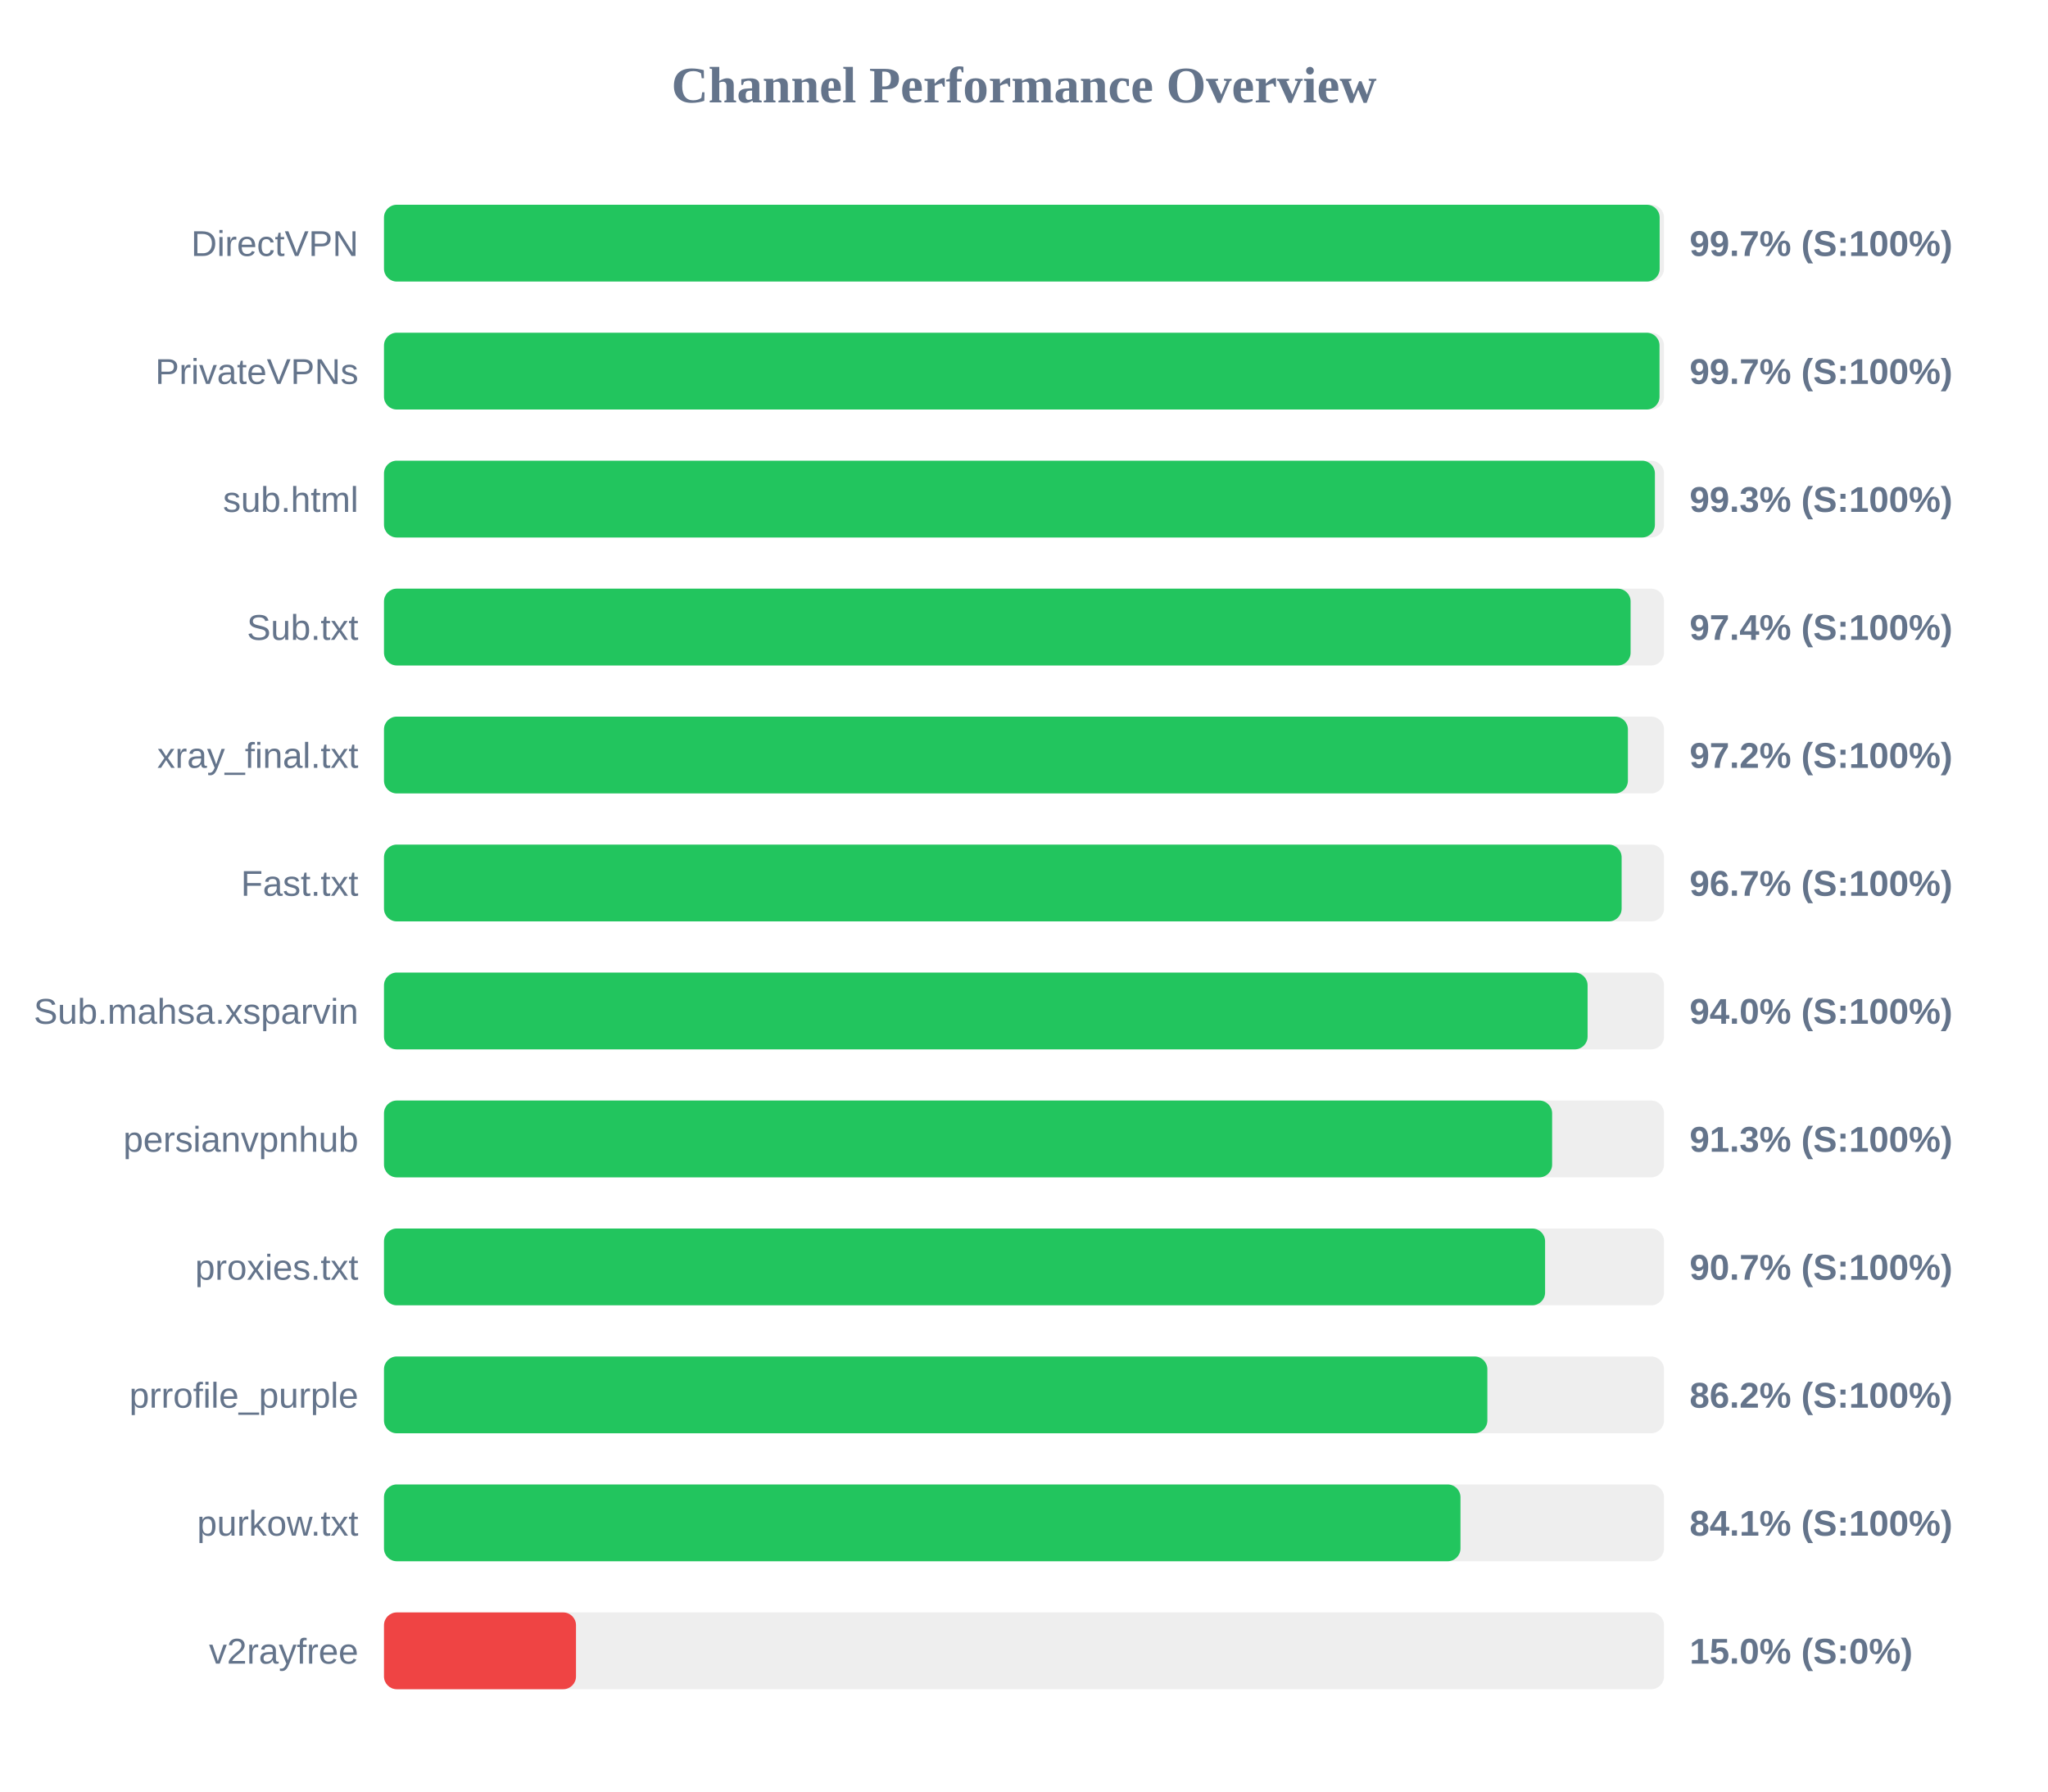
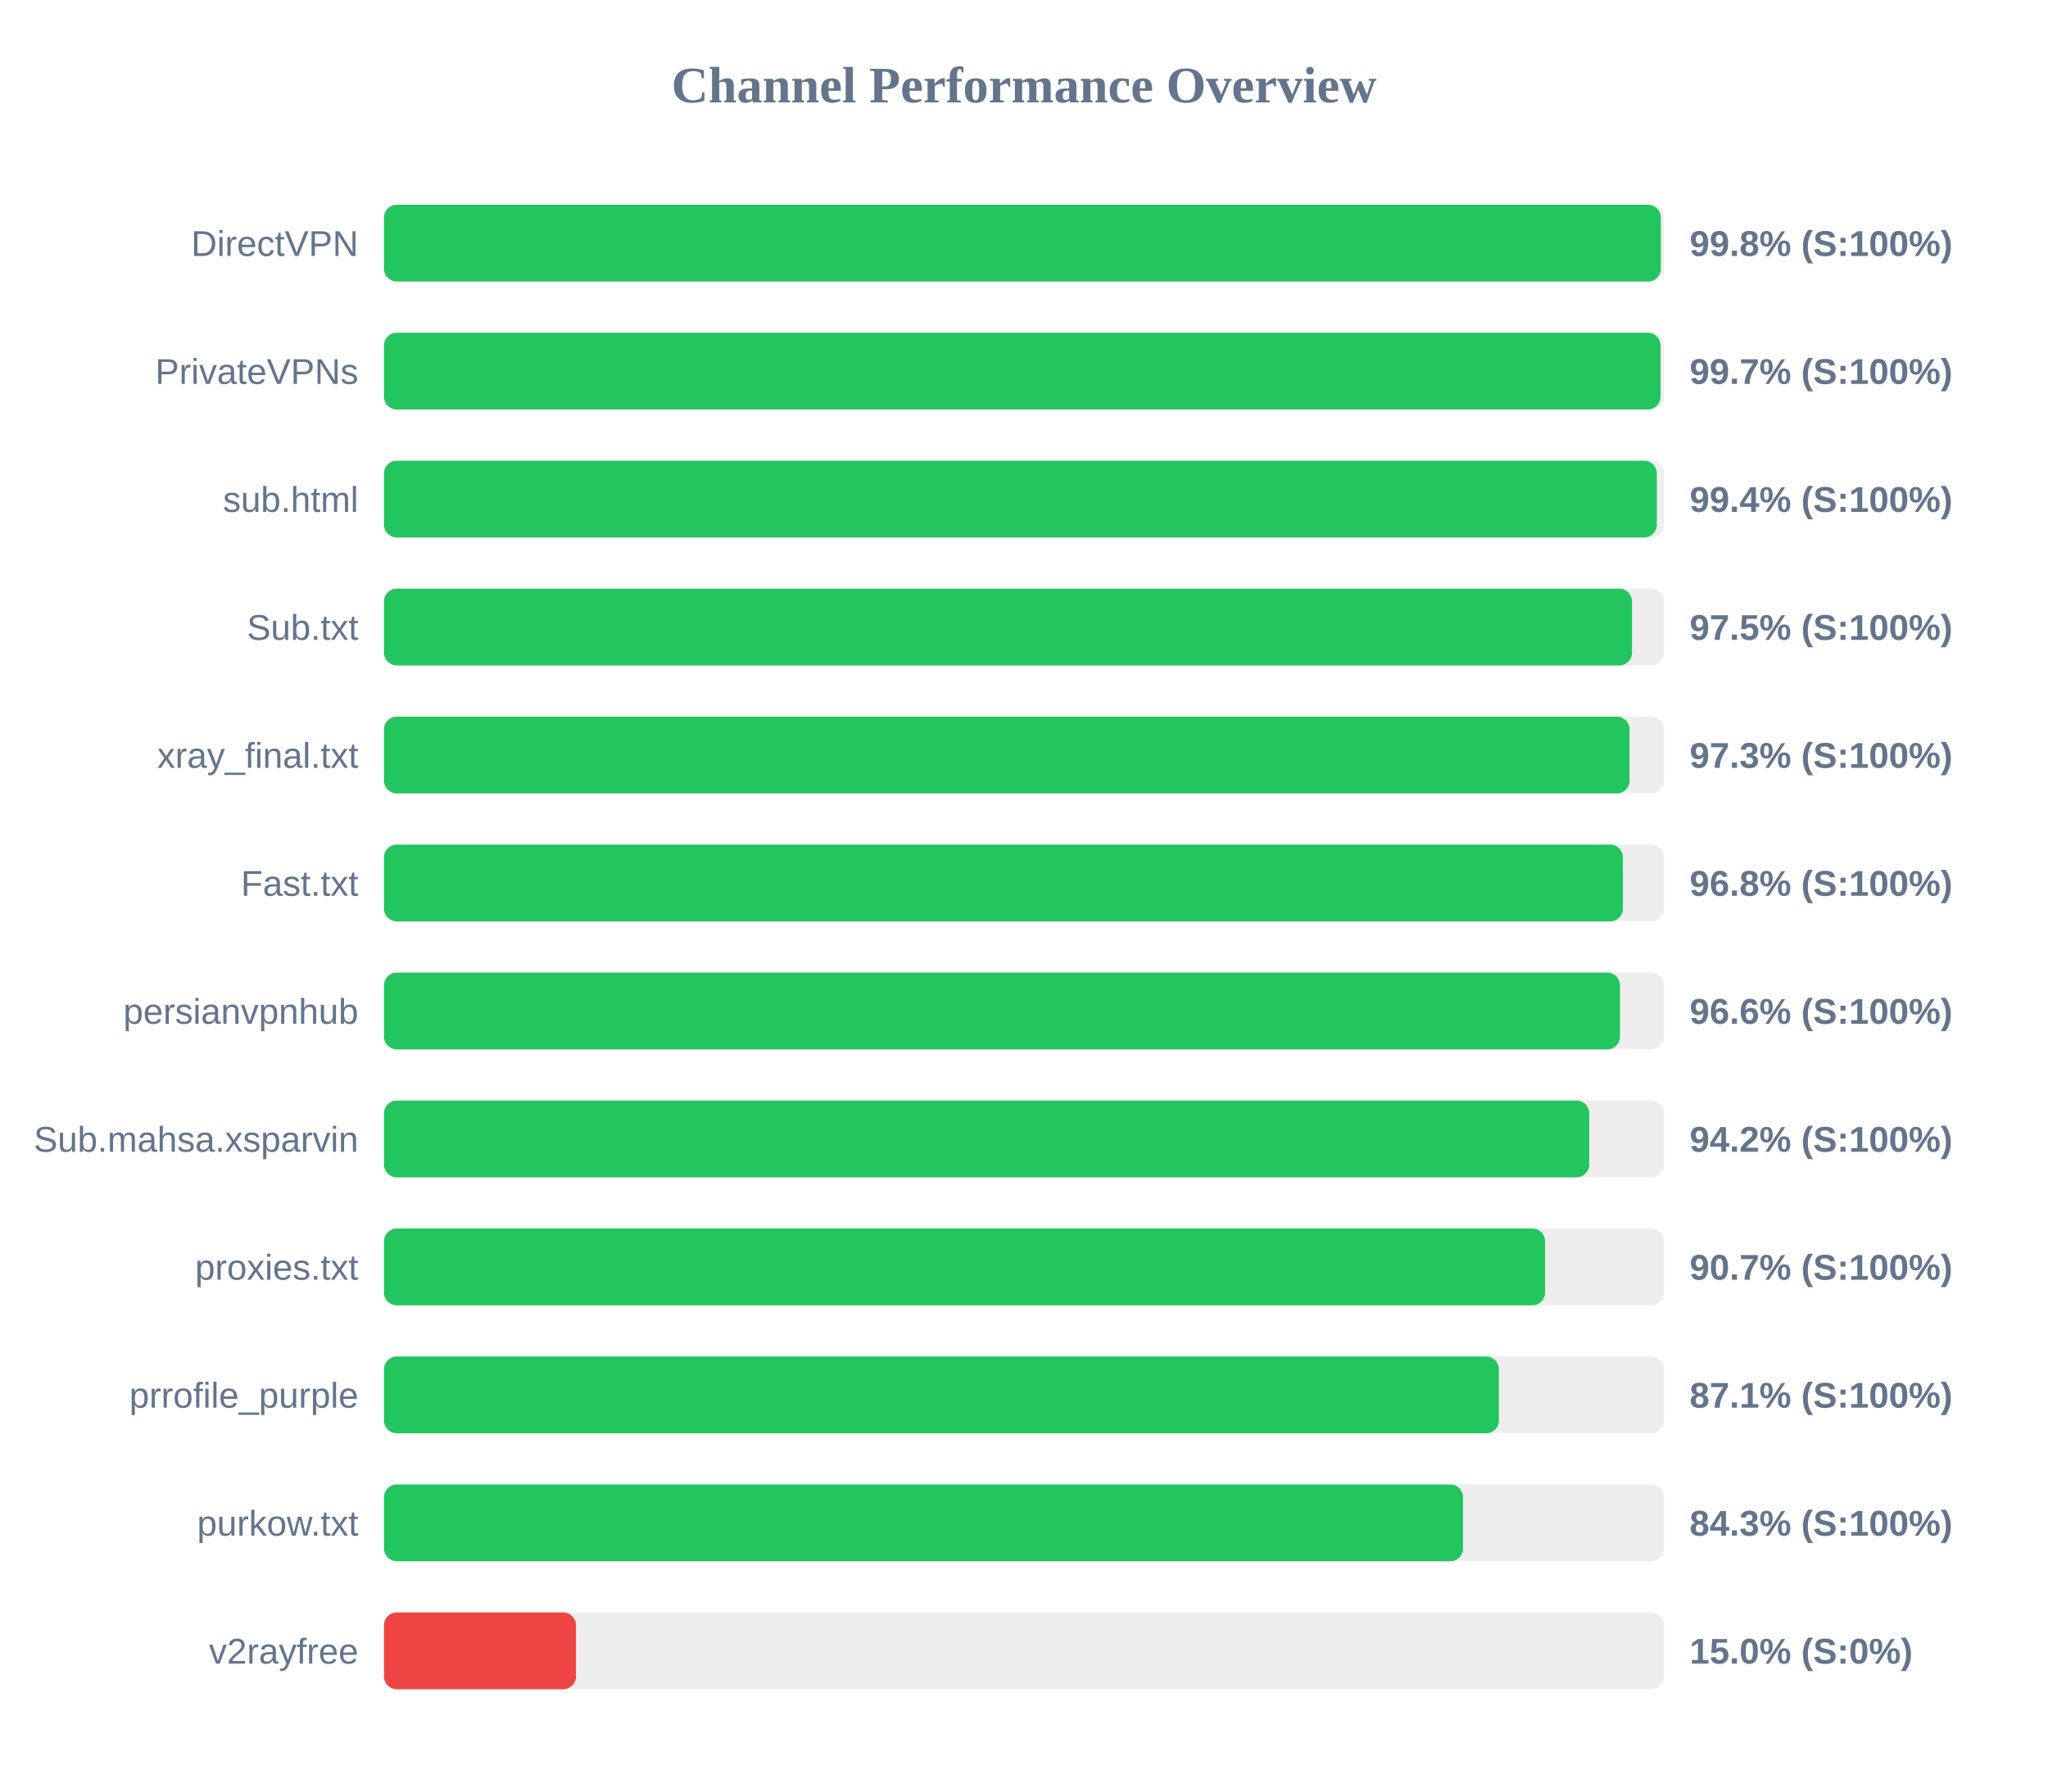
<svg xmlns="http://www.w3.org/2000/svg" width="800" height="700" version="1.1">
  <style>
        .row { font: 14px Arial; fill: #64748b; }
        .score { font: bold 14px Arial; fill: #64748b; }
    </style>
  <text x="400" y="40" text-anchor="middle" font-size="20px" font-weight="bold" fill="#64748b">Channel Performance Overview</text>
  <rect x="150" y="80" width="500" height="30" fill="#eee" rx="5" />
-   <rect x="150" y="80" width="498.3" height="30" fill="#22c55e" rx="5" />
+   <rect x="150" y="80" width="498.75" height="30" fill="#22c55e" rx="5" />
  <text x="140" y="100" text-anchor="end" class="row">DirectVPN</text>
-   <text x="660" y="100" text-anchor="start" class="score">99.7% (S:100%)</text>
+   <text x="660" y="100" text-anchor="start" class="score">99.8% (S:100%)</text>
  <rect x="150" y="130" width="500" height="30" fill="#eee" rx="5" />
-   <rect x="150" y="130" width="498.25" height="30" fill="#22c55e" rx="5" />
+   <rect x="150" y="130" width="498.65" height="30" fill="#22c55e" rx="5" />
  <text x="140" y="150" text-anchor="end" class="row">PrivateVPNs</text>
  <text x="660" y="150" text-anchor="start" class="score">99.7% (S:100%)</text>
  <rect x="150" y="180" width="500" height="30" fill="#eee" rx="5" />
-   <rect x="150" y="180" width="496.45" height="30" fill="#22c55e" rx="5" />
+   <rect x="150" y="180" width="497.2" height="30" fill="#22c55e" rx="5" />
  <text x="140" y="200" text-anchor="end" class="row">sub.html</text>
-   <text x="660" y="200" text-anchor="start" class="score">99.3% (S:100%)</text>
+   <text x="660" y="200" text-anchor="start" class="score">99.4% (S:100%)</text>
  <rect x="150" y="230" width="500" height="30" fill="#eee" rx="5" />
-   <rect x="150" y="230" width="486.95" height="30" fill="#22c55e" rx="5" />
+   <rect x="150" y="230" width="487.5" height="30" fill="#22c55e" rx="5" />
  <text x="140" y="250" text-anchor="end" class="row">Sub.txt</text>
-   <text x="660" y="250" text-anchor="start" class="score">97.4% (S:100%)</text>
+   <text x="660" y="250" text-anchor="start" class="score">97.5% (S:100%)</text>
  <rect x="150" y="280" width="500" height="30" fill="#eee" rx="5" />
-   <rect x="150" y="280" width="485.9" height="30" fill="#22c55e" rx="5" />
+   <rect x="150" y="280" width="486.55" height="30" fill="#22c55e" rx="5" />
  <text x="140" y="300" text-anchor="end" class="row">xray_final.txt</text>
-   <text x="660" y="300" text-anchor="start" class="score">97.2% (S:100%)</text>
+   <text x="660" y="300" text-anchor="start" class="score">97.3% (S:100%)</text>
  <rect x="150" y="330" width="500" height="30" fill="#eee" rx="5" />
-   <rect x="150" y="330" width="483.45" height="30" fill="#22c55e" rx="5" />
+   <rect x="150" y="330" width="483.95" height="30" fill="#22c55e" rx="5" />
  <text x="140" y="350" text-anchor="end" class="row">Fast.txt</text>
-   <text x="660" y="350" text-anchor="start" class="score">96.7% (S:100%)</text>
+   <text x="660" y="350" text-anchor="start" class="score">96.8% (S:100%)</text>
  <rect x="150" y="380" width="500" height="30" fill="#eee" rx="5" />
-   <rect x="150" y="380" width="470.15" height="30" fill="#22c55e" rx="5" />
-   <text x="140" y="400" text-anchor="end" class="row">Sub.mahsa.xsparvin</text>
-   <text x="660" y="400" text-anchor="start" class="score">94.0% (S:100%)</text>
+   <rect x="150" y="380" width="482.8" height="30" fill="#22c55e" rx="5" />
+   <text x="140" y="400" text-anchor="end" class="row">persianvpnhub</text>
+   <text x="660" y="400" text-anchor="start" class="score">96.6% (S:100%)</text>
  <rect x="150" y="430" width="500" height="30" fill="#eee" rx="5" />
-   <rect x="150" y="430" width="456.3" height="30" fill="#22c55e" rx="5" />
-   <text x="140" y="450" text-anchor="end" class="row">persianvpnhub</text>
-   <text x="660" y="450" text-anchor="start" class="score">91.3% (S:100%)</text>
+   <rect x="150" y="430" width="470.8" height="30" fill="#22c55e" rx="5" />
+   <text x="140" y="450" text-anchor="end" class="row">Sub.mahsa.xsparvin</text>
+   <text x="660" y="450" text-anchor="start" class="score">94.2% (S:100%)</text>
  <rect x="150" y="480" width="500" height="30" fill="#eee" rx="5" />
  <rect x="150" y="480" width="453.55" height="30" fill="#22c55e" rx="5" />
  <text x="140" y="500" text-anchor="end" class="row">proxies.txt</text>
  <text x="660" y="500" text-anchor="start" class="score">90.7% (S:100%)</text>
  <rect x="150" y="530" width="500" height="30" fill="#eee" rx="5" />
-   <rect x="150" y="530" width="431.0" height="30" fill="#22c55e" rx="5" />
+   <rect x="150" y="530" width="435.5" height="30" fill="#22c55e" rx="5" />
  <text x="140" y="550" text-anchor="end" class="row">prrofile_purple</text>
-   <text x="660" y="550" text-anchor="start" class="score">86.2% (S:100%)</text>
+   <text x="660" y="550" text-anchor="start" class="score">87.1% (S:100%)</text>
  <rect x="150" y="580" width="500" height="30" fill="#eee" rx="5" />
-   <rect x="150" y="580" width="420.5" height="30" fill="#22c55e" rx="5" />
+   <rect x="150" y="580" width="421.5" height="30" fill="#22c55e" rx="5" />
  <text x="140" y="600" text-anchor="end" class="row">purkow.txt</text>
-   <text x="660" y="600" text-anchor="start" class="score">84.1% (S:100%)</text>
+   <text x="660" y="600" text-anchor="start" class="score">84.3% (S:100%)</text>
  <rect x="150" y="630" width="500" height="30" fill="#eee" rx="5" />
  <rect x="150" y="630" width="75.0" height="30" fill="#ef4444" rx="5" />
  <text x="140" y="650" text-anchor="end" class="row">v2rayfree</text>
  <text x="660" y="650" text-anchor="start" class="score">15.0% (S:0%)</text>
</svg>
